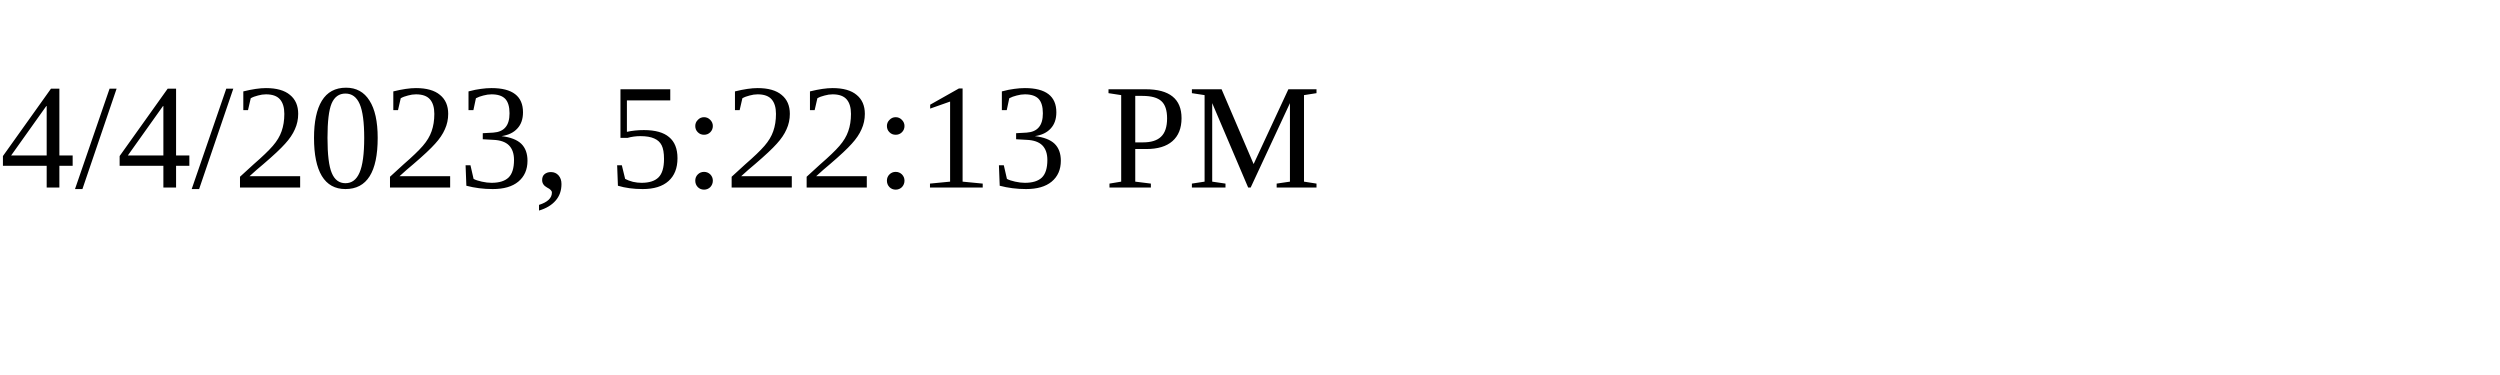
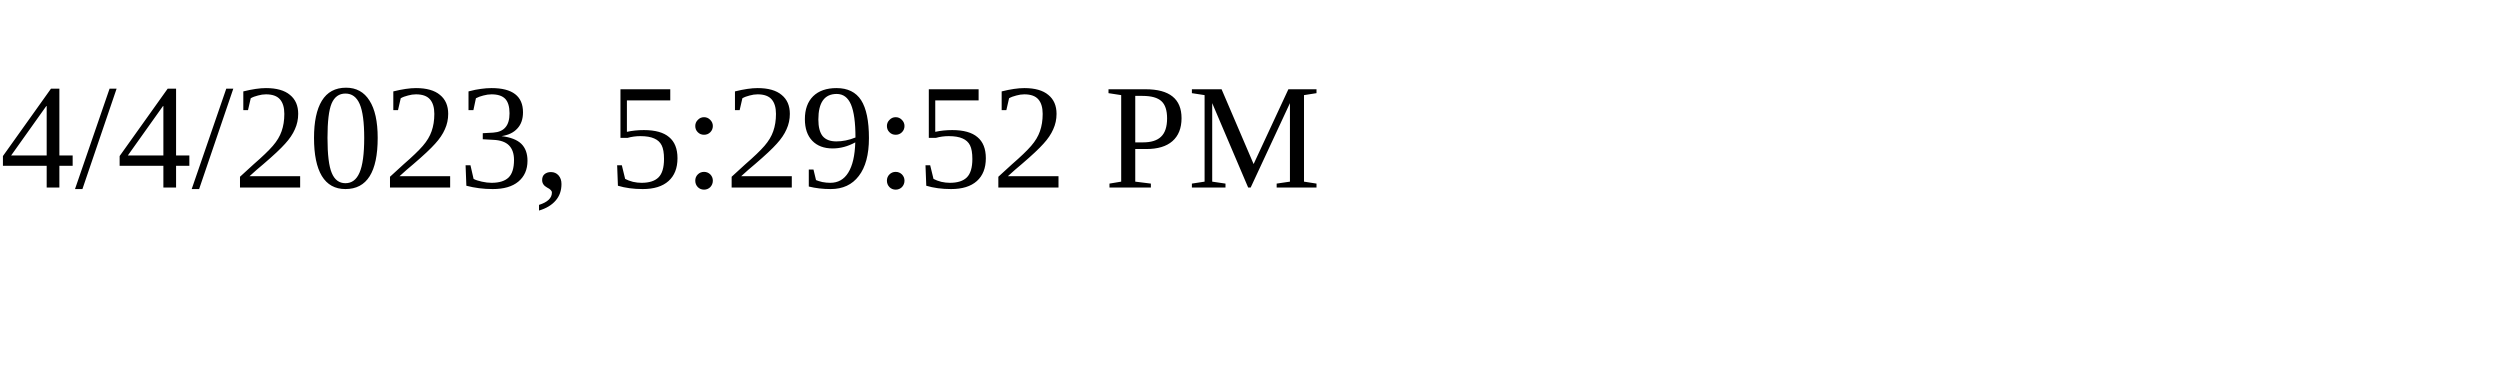
<svg xmlns="http://www.w3.org/2000/svg" height="30" width="200">
-   <text x="0" y="15">4/4/2023, 5:22:13 PM</text>
+   <text x="0" y="15">4/4/2023, 5:29:52 PM</text>
</svg>
